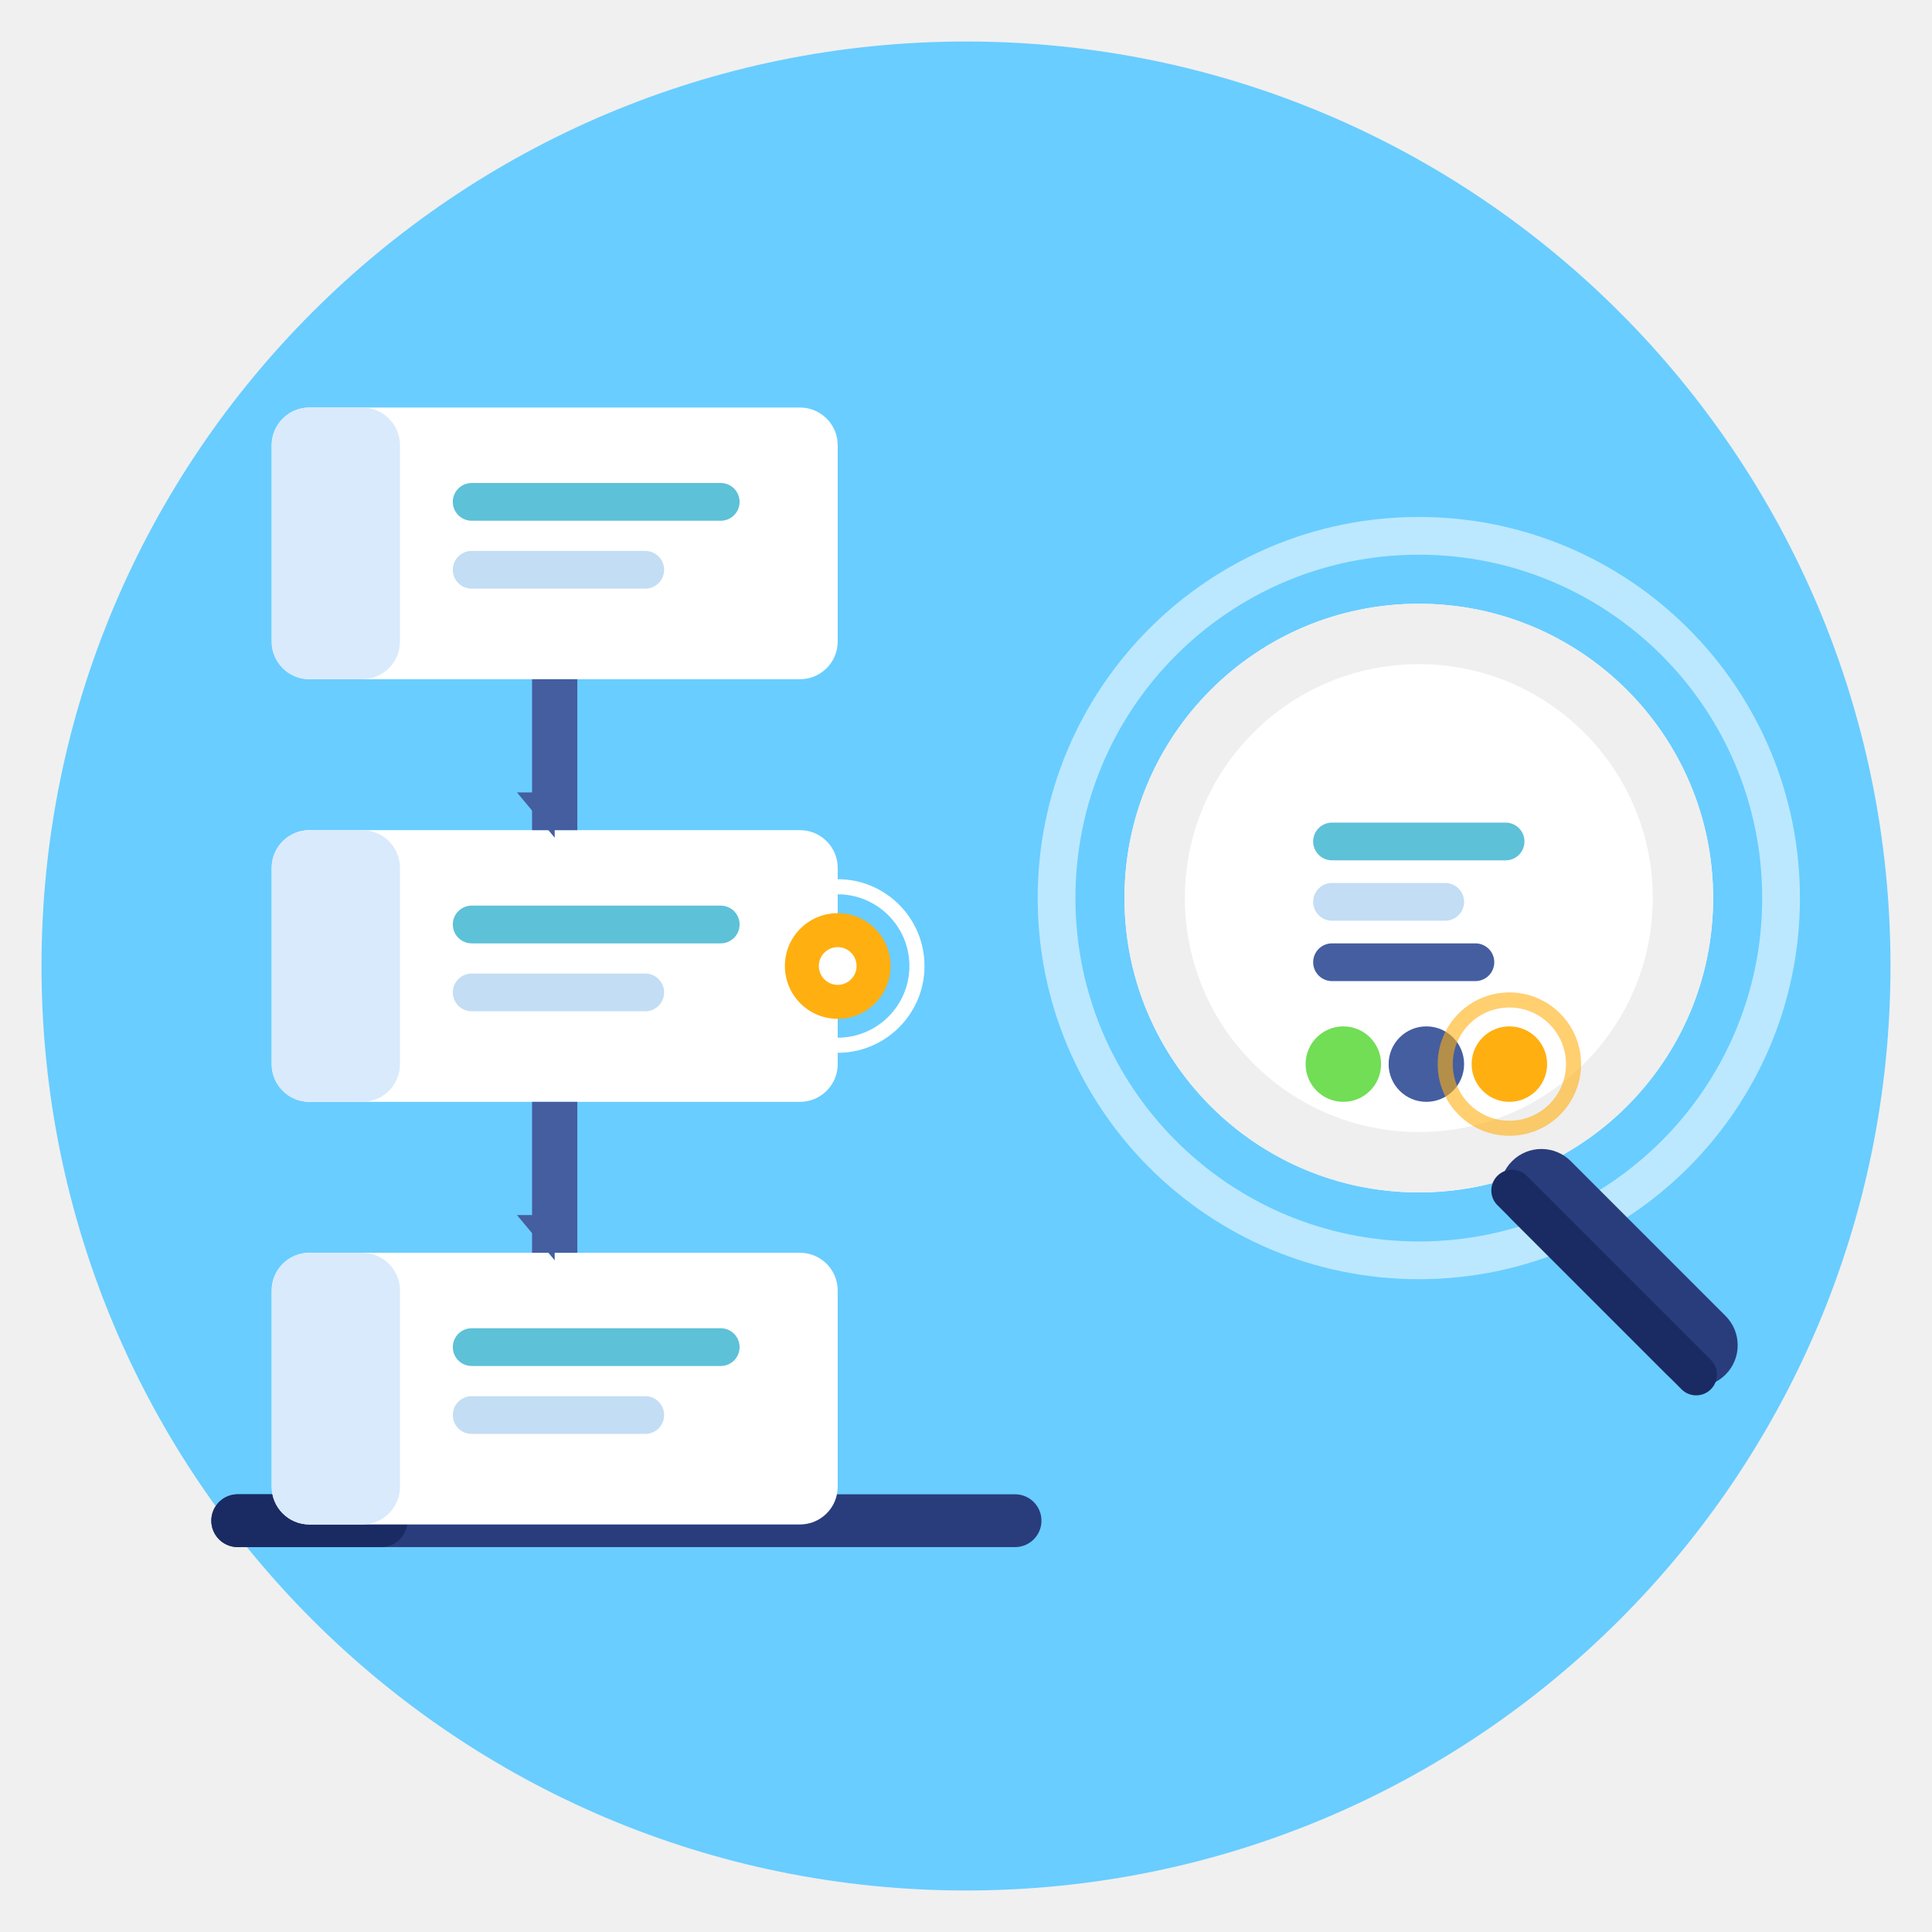
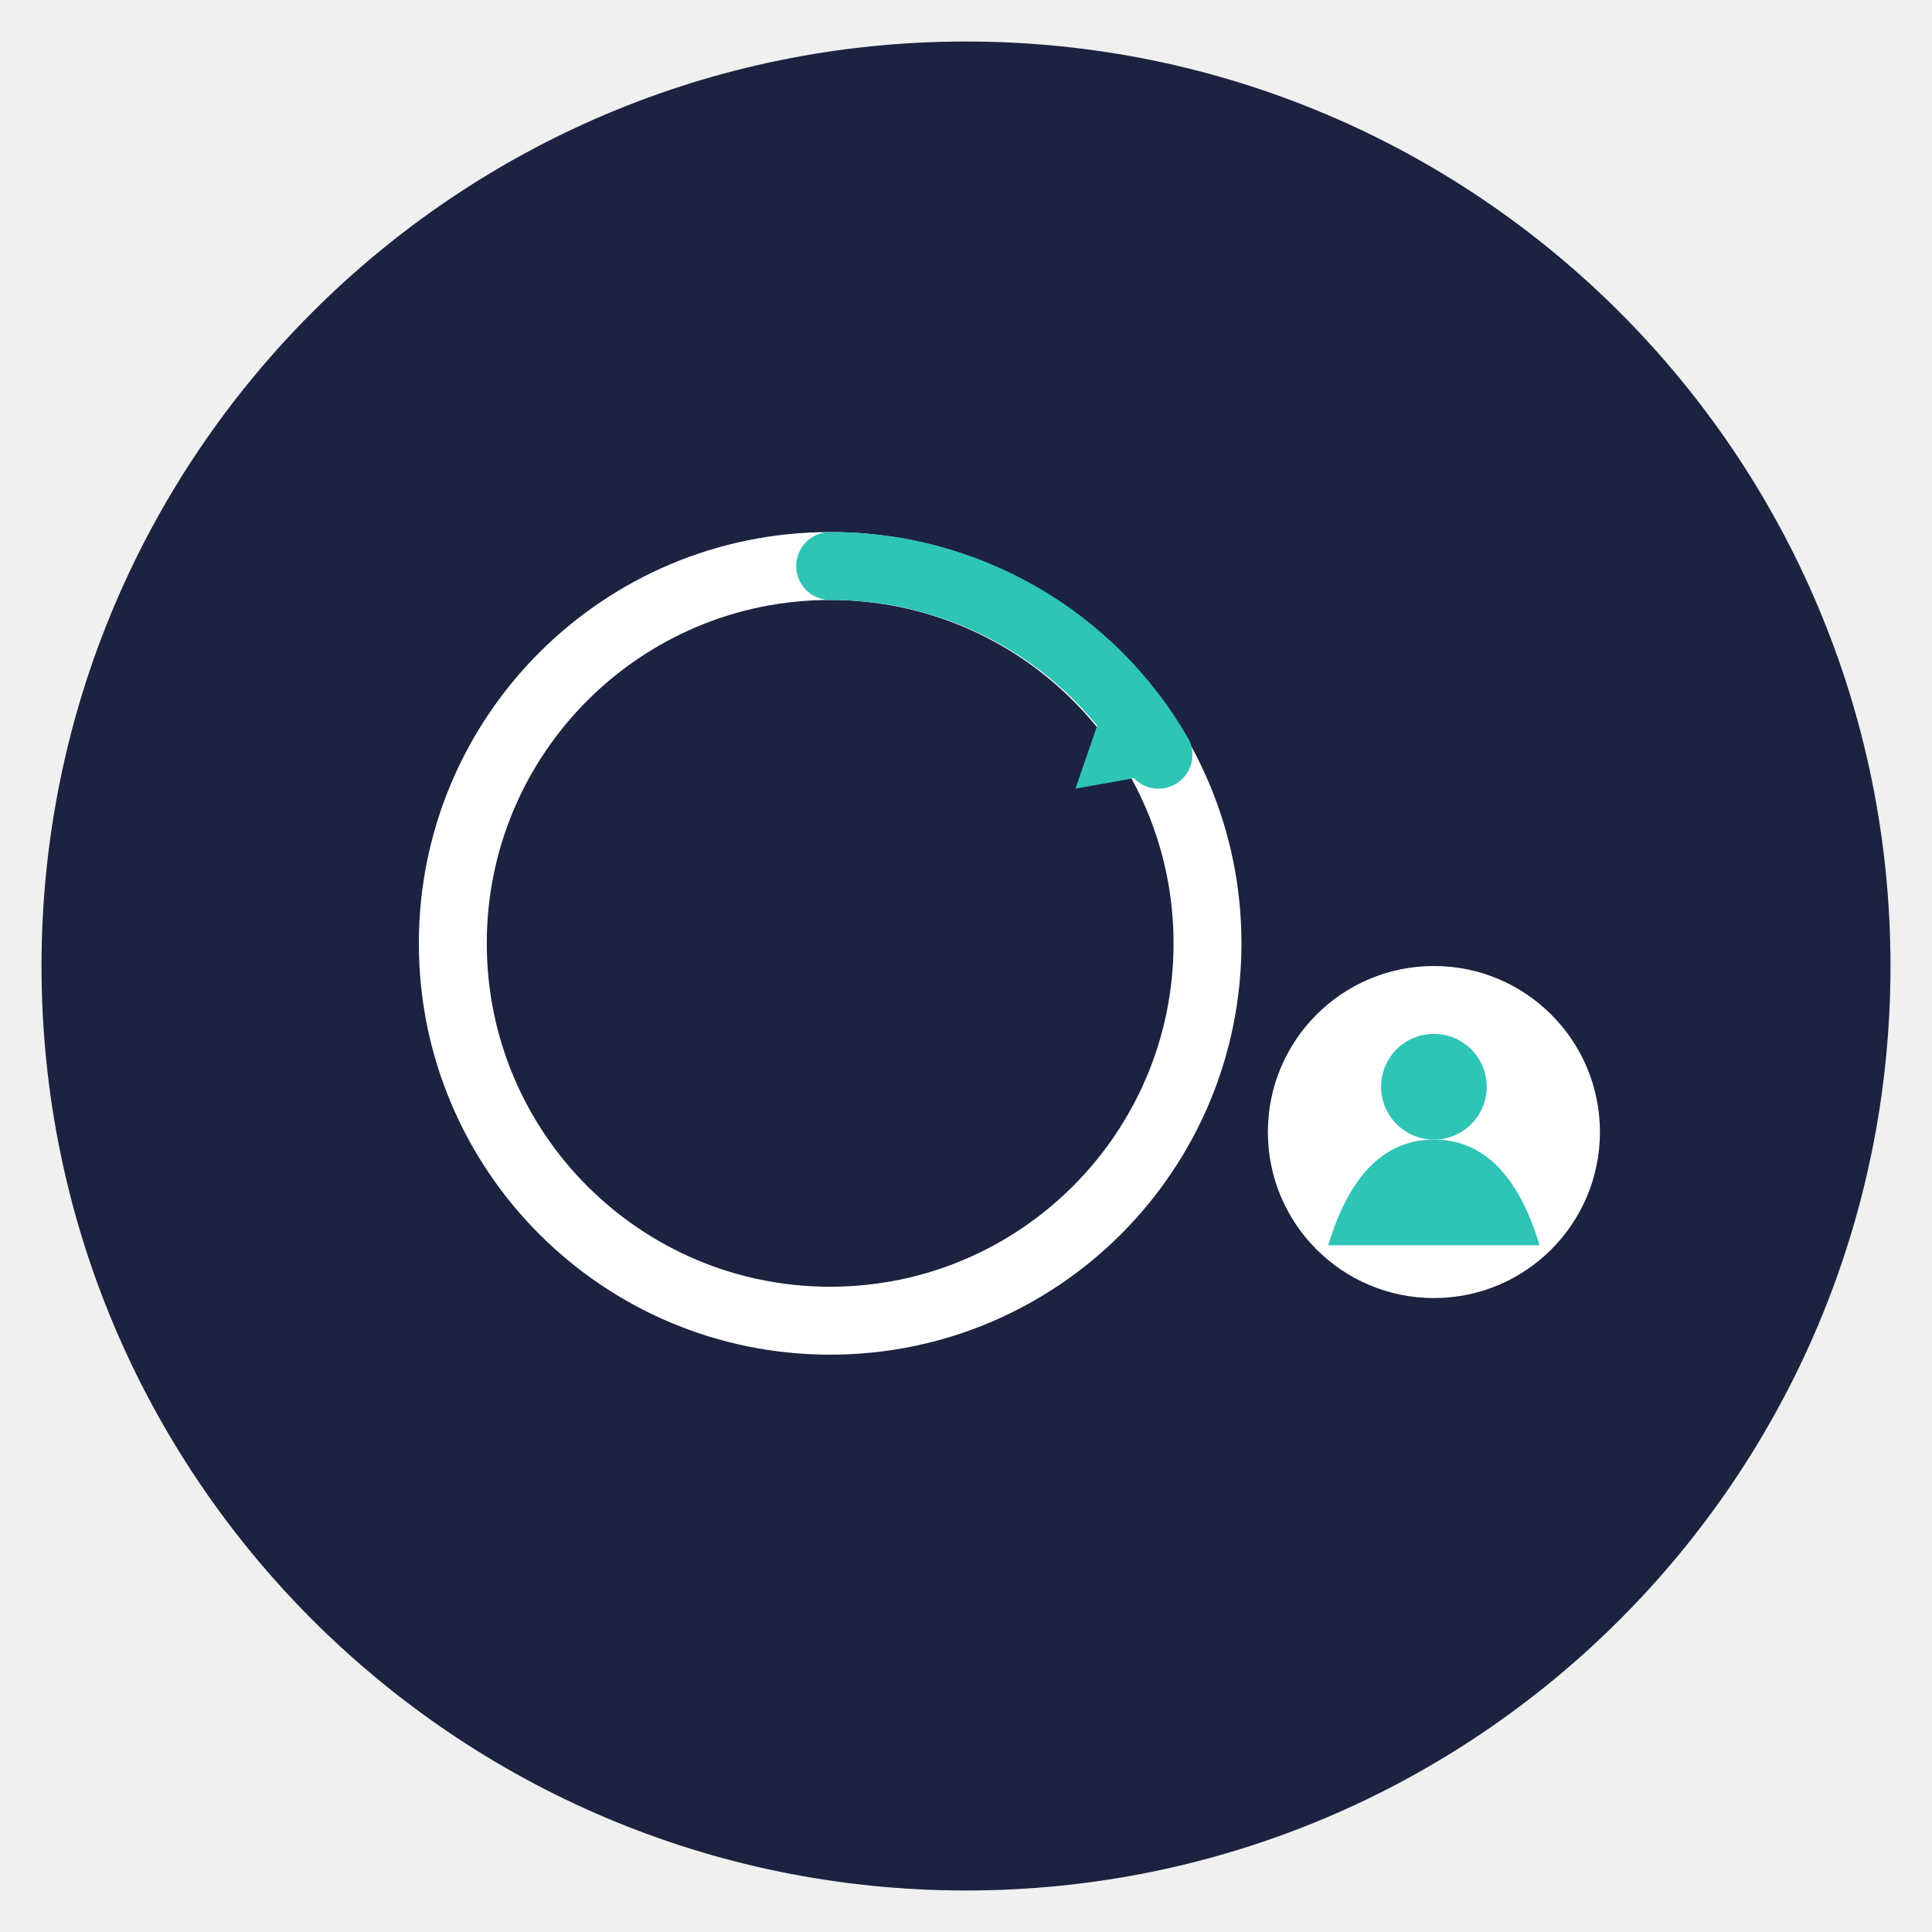
- <svg xmlns="http://www.w3.org/2000/svg" version="1.1" id="cover" x="0px" y="0px" viewBox="0 0 512 512" style="enable-background:new 0 0 512 512;" xml:space="preserve">
-   <circle style="fill:#69CDFF;" cx="256" cy="256" r="245" />
-   <rect x="56" y="396" style="fill:#293D7C;" width="220" height="14" rx="7" />
-   <rect x="56" y="396" style="fill:#1A2B63;" width="52" height="14" rx="7" />
-   <g>
-     <rect x="72" y="108" style="fill:#FFFFFF;" width="150" height="72" rx="10" />
-     <rect x="72" y="108" style="fill:#D9EAFC;" width="34" height="72" rx="10" />
-     <rect x="120" y="128" style="fill:#5DC1D8;" width="76" height="10" rx="5" />
-     <rect x="120" y="146" style="fill:#C3DDF4;" width="56" height="10" rx="5" />
-     <rect x="72" y="220" style="fill:#FFFFFF;" width="150" height="72" rx="10" />
-     <rect x="72" y="220" style="fill:#D9EAFC;" width="34" height="72" rx="10" />
-     <rect x="120" y="240" style="fill:#5DC1D8;" width="76" height="10" rx="5" />
-     <rect x="120" y="258" style="fill:#C3DDF4;" width="56" height="10" rx="5" />
-     <rect x="72" y="332" style="fill:#FFFFFF;" width="150" height="72" rx="10" />
-     <rect x="72" y="332" style="fill:#D9EAFC;" width="34" height="72" rx="10" />
-     <rect x="120" y="352" style="fill:#5DC1D8;" width="76" height="10" rx="5" />
-     <rect x="120" y="370" style="fill:#C3DDF4;" width="56" height="10" rx="5" />
-   </g>
-   <g>
-     <rect x="141" y="180" style="fill:#445EA0;" width="12" height="40" />
-     <rect x="141" y="292" style="fill:#445EA0;" width="12" height="40" />
-     <polygon style="fill:#445EA0;" points="147,210 137,210 147,222" />
-     <polygon style="fill:#445EA0;" points="147,322 137,322 147,334" />
-   </g>
-   <g>
-     <circle style="fill:none;stroke:#FFFFFF;stroke-width:10;opacity:0.55;" cx="376" cy="238" r="96" />
-     <circle style="fill:#FFFFFF;" cx="376" cy="238" r="78" />
-     <circle style="fill:#EFEFEF;" cx="376" cy="238" r="78" />
-     <circle style="fill:#FFFFFF;" cx="376" cy="238" r="62" />
-     <rect x="348" y="218" style="fill:#5DC1D8;" width="56" height="10" rx="5" />
-     <rect x="348" y="234" style="fill:#C3DDF4;" width="40" height="10" rx="5" />
-     <rect x="348" y="250" style="fill:#445EA0;" width="48" height="10" rx="5" />
-     <circle style="fill:#71DE56;" cx="356" cy="282" r="10" />
-     <circle style="fill:#445EA0;" cx="378" cy="282" r="10" />
-     <circle style="fill:#FFAF10;" cx="400" cy="282" r="10" />
-     <circle style="fill:none;stroke:#FFAF10;stroke-width:4;opacity:0.6;" cx="400" cy="282" r="17" />
-   </g>
-   <g>
-     <rect x="418" y="296" style="fill:#293D7C;" width="22" height="80" rx="11" transform="rotate(-45 429 336)" />
-     <rect x="418" y="296" style="fill:#1A2B63;" width="11" height="80" rx="5.5" transform="rotate(-45 429 336)" />
-   </g>
-   <g>
-     <circle style="fill:#FFAF10;" cx="222" cy="256" r="14" />
-     <circle style="fill:#FFFFFF;" cx="222" cy="256" r="5" />
-     <circle style="fill:none;stroke:#FFFFFF;stroke-width:4;" cx="222" cy="256" r="21" />
-   </g>
+ <svg xmlns="http://www.w3.org/2000/svg" viewBox="0 0 512 512" role="img" aria-labelledby="title description">
+   <circle cx="256" cy="256" r="245" fill="#1B2340" />
+   <circle cx="220" cy="250" r="100" fill="none" stroke="#FFFFFF" stroke-width="18" />
+   <path d="M220 150a100 100 0 0 1 87 50" fill="none" stroke="#2EC4B6" stroke-width="18" stroke-linecap="round" />
+   <path d="M295 180l18 24-28 5z" fill="#2EC4B6" />
+   <circle cx="380" cy="300" r="44" fill="#FFFFFF" />
+   <circle cx="380" cy="288" r="14" fill="#2EC4B6" />
+   <path d="M352 330c6-20 16-28 28-28s22 8 28 28z" fill="#2EC4B6" />
</svg>
